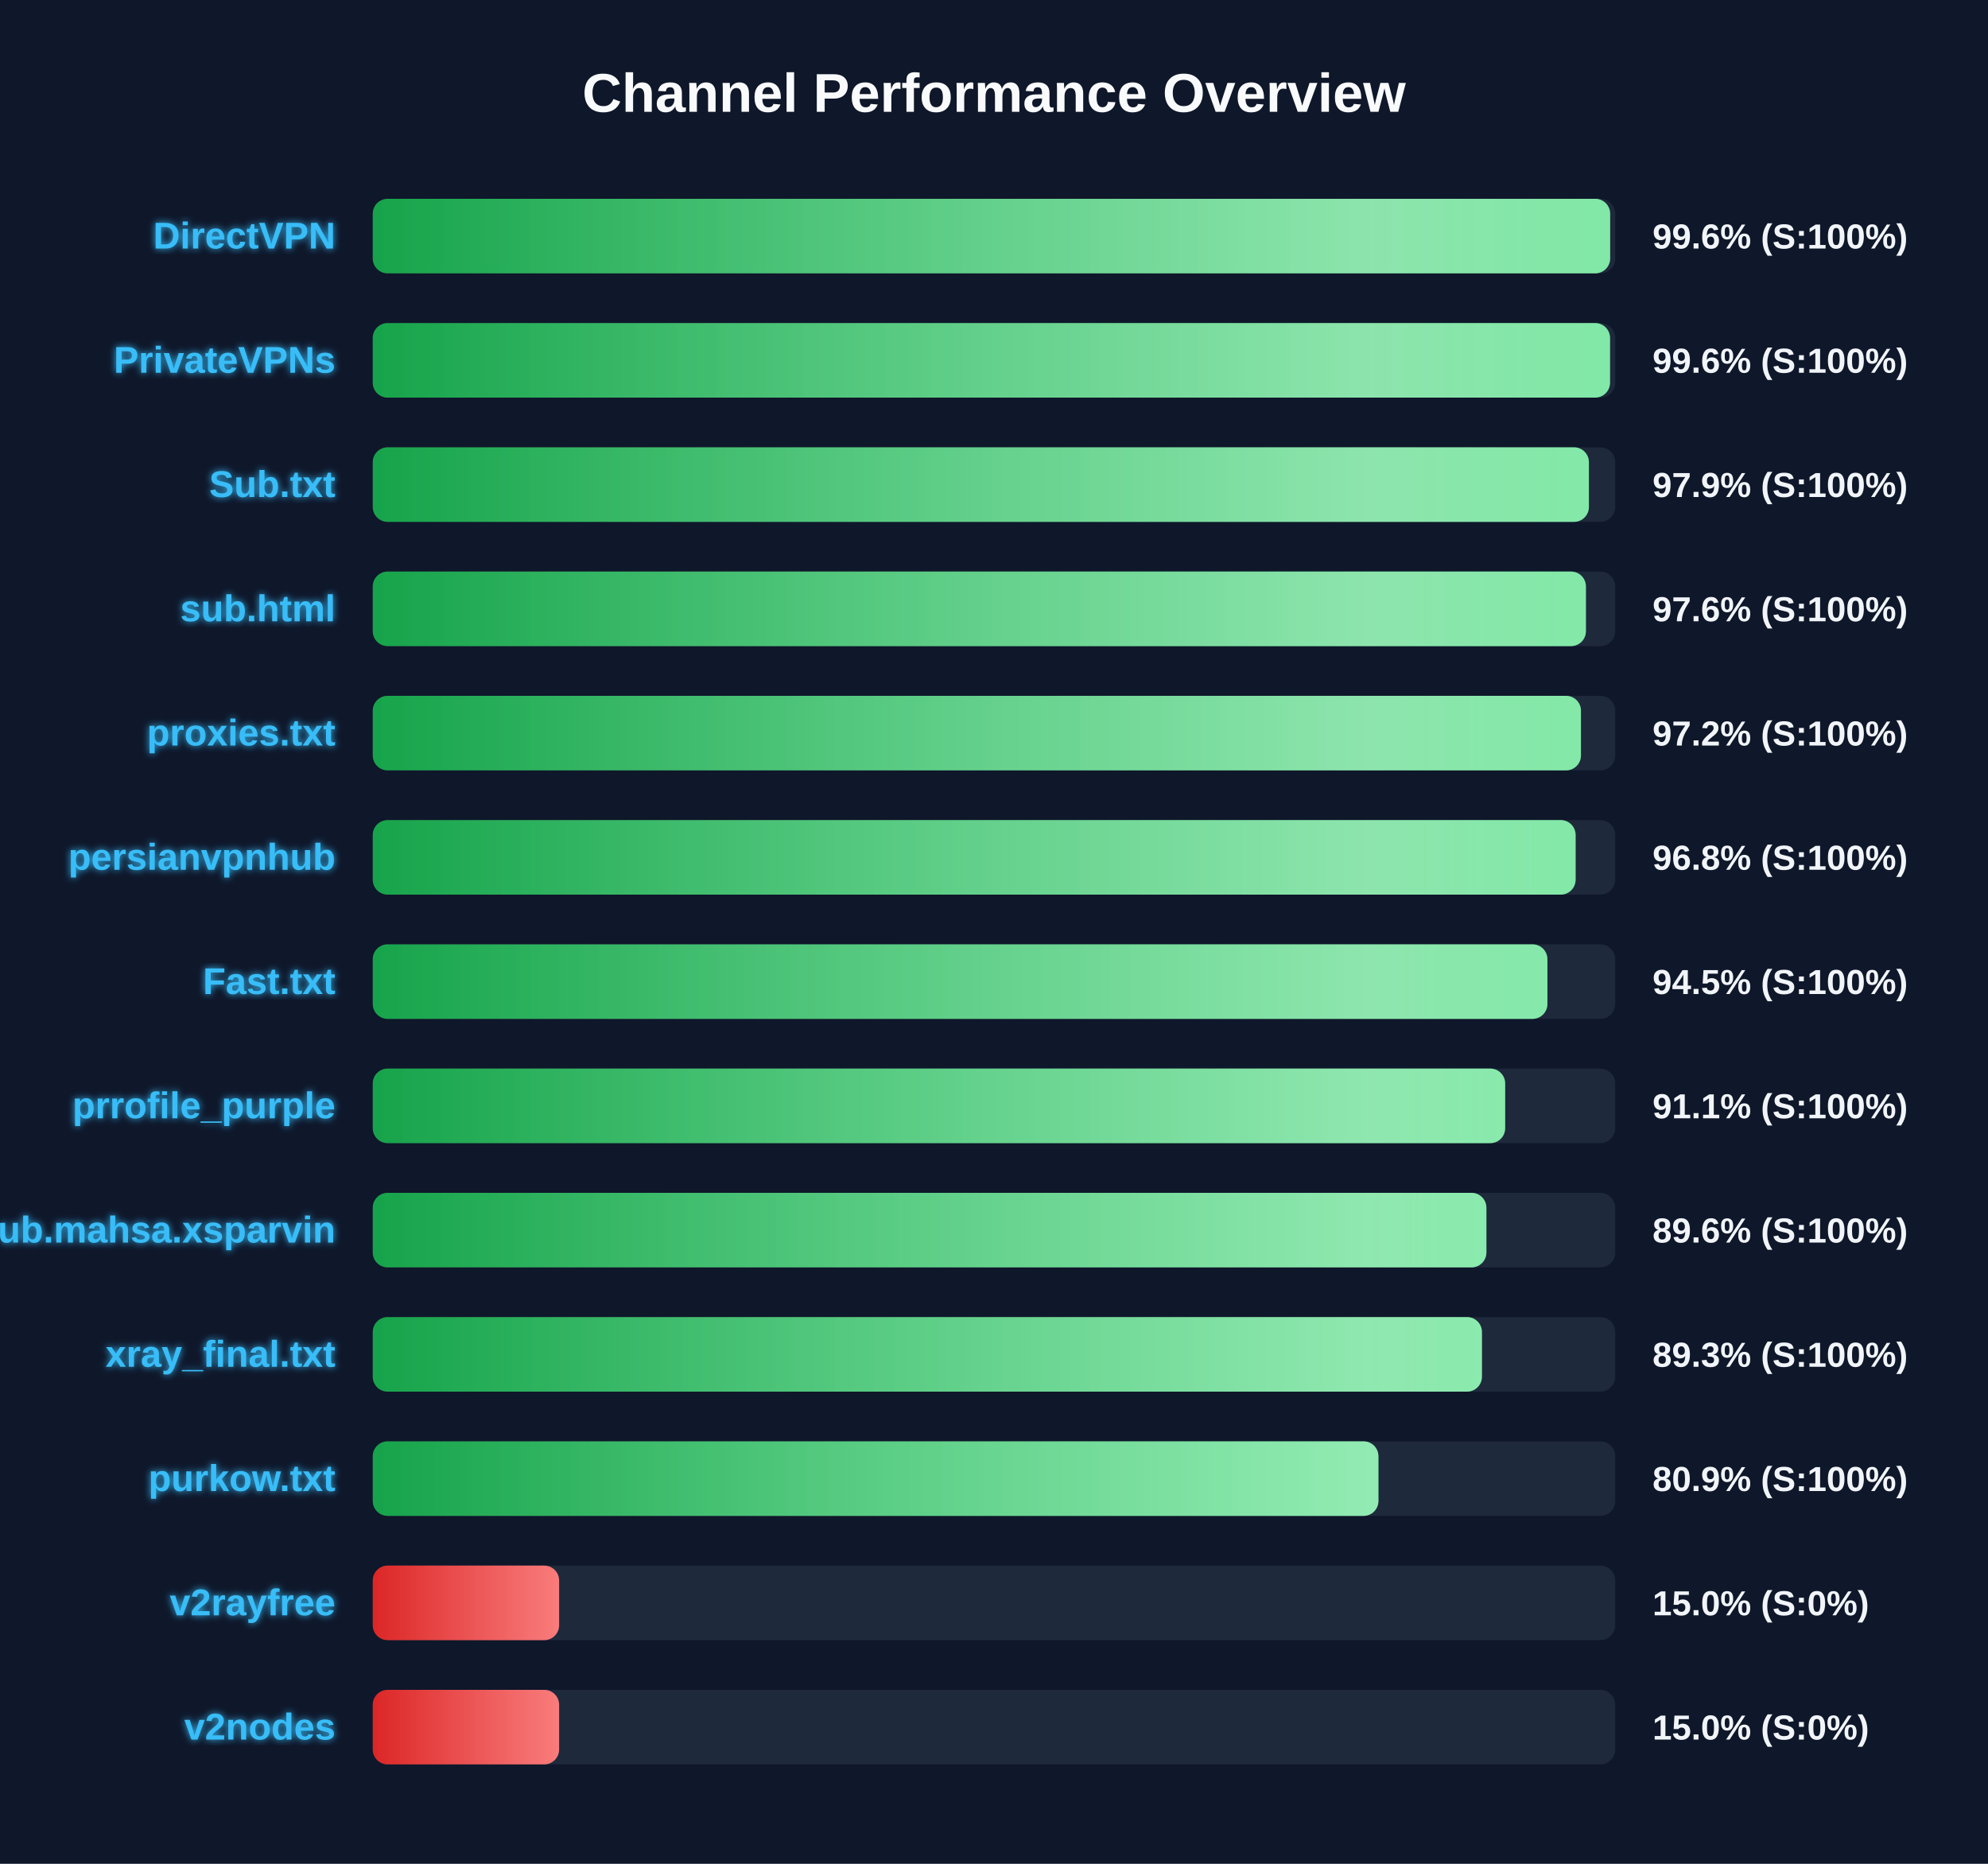
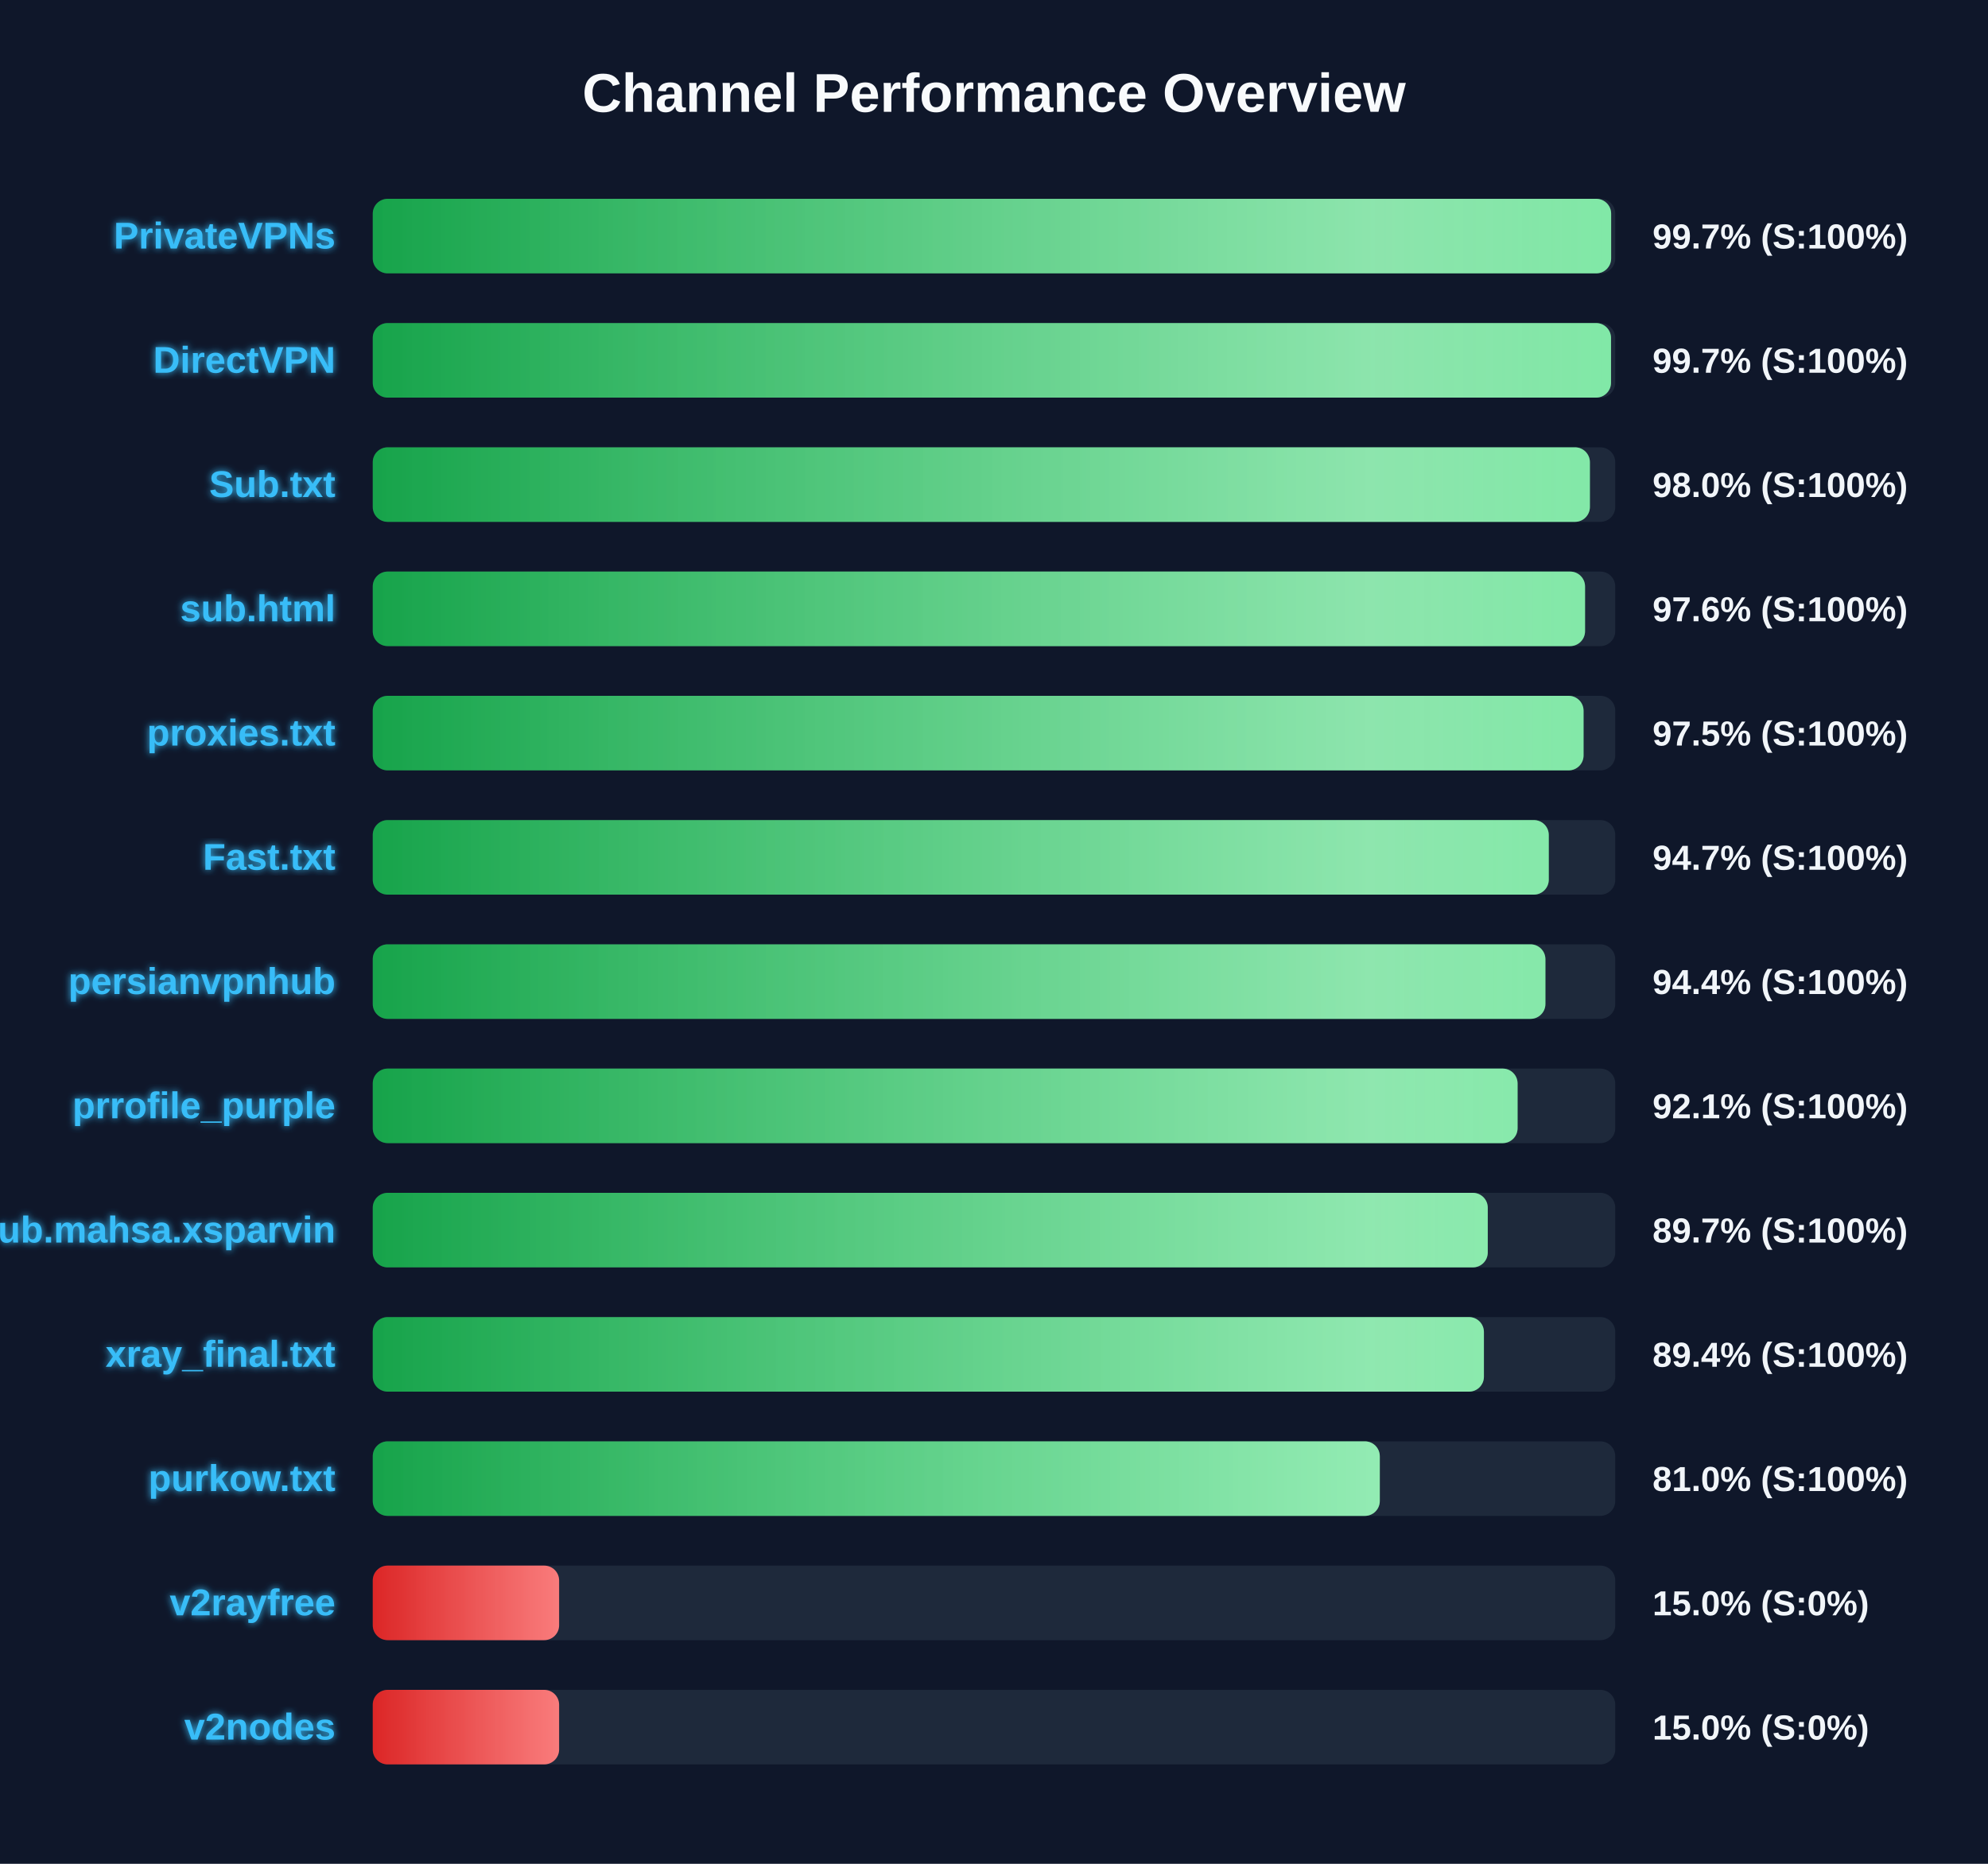
<svg xmlns="http://www.w3.org/2000/svg" width="800" height="750" version="1.1">
  <defs>
    <linearGradient id="grad-green" x1="0%" y1="0%" x2="100%" y2="0%">
      <stop offset="0%" stop-color="#16a34a" />
      <stop offset="100%" stop-color="#4ade80" />
    </linearGradient>
    <linearGradient id="grad-yellow" x1="0%" y1="0%" x2="100%" y2="0%">
      <stop offset="0%" stop-color="#ca8a04" />
      <stop offset="100%" stop-color="#fde047" />
    </linearGradient>
    <linearGradient id="grad-red" x1="0%" y1="0%" x2="100%" y2="0%">
      <stop offset="0%" stop-color="#dc2626" />
      <stop offset="100%" stop-color="#f87171" />
    </linearGradient>
    <linearGradient id="shimmer" x1="0%" y1="0%" x2="100%" y2="0%">
      <stop offset="0%" stop-color="rgba(255,255,255,0)" />
      <stop offset="50%" stop-color="rgba(255,255,255,0.4)" />
      <stop offset="100%" stop-color="rgba(255,255,255,0)" />
    </linearGradient>
    <filter id="glow" x="-20%" y="-20%" width="140%" height="140%">
      <feGaussianBlur stdDeviation="1.5" result="blur" />
      <feComposite in="SourceGraphic" in2="blur" operator="over" />
    </filter>
  </defs>
  <style>
        .bg-rect { fill: #0f172a; }
        .title { font: bold 22px 'Segoe UI', Arial, sans-serif; fill: #f8fafc; }
        .row { font: bold 15px 'Segoe UI', Arial, sans-serif; fill: #38bdf8; filter: url(#glow); }
        .score { font: bold 14px 'Segoe UI', Arial, sans-serif; fill: #f1f5f9; }
        @keyframes shimmer-anim {
            0% { transform: translateX(-100%); }
            100% { transform: translateX(200%); }
        }
        .shimmer-rect {
            animation: shimmer-anim 2.5s infinite linear;
        }
    </style>
  <rect width="100%" height="100%" class="bg-rect" />
  <text x="400" y="45" text-anchor="middle" class="title">Channel Performance Overview</text>
  <rect x="150" y="80" width="500" height="30" fill="#1e293b" rx="6" />
  <clipPath id="clip-0">
-     <rect x="150" y="80" width="497.95" height="30" rx="6" />
+     <rect x="150" y="80" width="498.35" height="30" rx="6" />
  </clipPath>
-   <rect x="150" y="80" width="497.95" height="30" fill="url(#grad-green)" rx="6" />
+   <rect x="150" y="80" width="498.35" height="30" fill="url(#grad-green)" rx="6" />
  <g clip-path="url(#clip-0)">
    <rect x="150" y="80" width="100%" height="30" fill="url(#shimmer)" class="shimmer-rect" />
  </g>
-   <text x="135" y="100" text-anchor="end" class="row">DirectVPN</text>
-   <text x="665" y="100" text-anchor="start" class="score">99.6% (S:100%)</text>
+   <text x="135" y="100" text-anchor="end" class="row">PrivateVPNs</text>
+   <text x="665" y="100" text-anchor="start" class="score">99.7% (S:100%)</text>
  <rect x="150" y="130" width="500" height="30" fill="#1e293b" rx="6" />
  <clipPath id="clip-1">
-     <rect x="150" y="130" width="497.9" height="30" rx="6" />
+     <rect x="150" y="130" width="498.3" height="30" rx="6" />
  </clipPath>
-   <rect x="150" y="130" width="497.9" height="30" fill="url(#grad-green)" rx="6" />
+   <rect x="150" y="130" width="498.3" height="30" fill="url(#grad-green)" rx="6" />
  <g clip-path="url(#clip-1)">
    <rect x="150" y="130" width="100%" height="30" fill="url(#shimmer)" class="shimmer-rect" />
  </g>
-   <text x="135" y="150" text-anchor="end" class="row">PrivateVPNs</text>
-   <text x="665" y="150" text-anchor="start" class="score">99.6% (S:100%)</text>
+   <text x="135" y="150" text-anchor="end" class="row">DirectVPN</text>
+   <text x="665" y="150" text-anchor="start" class="score">99.7% (S:100%)</text>
  <rect x="150" y="180" width="500" height="30" fill="#1e293b" rx="6" />
  <clipPath id="clip-2">
-     <rect x="150" y="180" width="489.4" height="30" rx="6" />
+     <rect x="150" y="180" width="489.8" height="30" rx="6" />
  </clipPath>
-   <rect x="150" y="180" width="489.4" height="30" fill="url(#grad-green)" rx="6" />
+   <rect x="150" y="180" width="489.8" height="30" fill="url(#grad-green)" rx="6" />
  <g clip-path="url(#clip-2)">
    <rect x="150" y="180" width="100%" height="30" fill="url(#shimmer)" class="shimmer-rect" />
  </g>
  <text x="135" y="200" text-anchor="end" class="row">Sub.txt</text>
-   <text x="665" y="200" text-anchor="start" class="score">97.9% (S:100%)</text>
+   <text x="665" y="200" text-anchor="start" class="score">98.0% (S:100%)</text>
  <rect x="150" y="230" width="500" height="30" fill="#1e293b" rx="6" />
  <clipPath id="clip-3">
-     <rect x="150" y="230" width="488.2" height="30" rx="6" />
+     <rect x="150" y="230" width="487.85" height="30" rx="6" />
  </clipPath>
-   <rect x="150" y="230" width="488.2" height="30" fill="url(#grad-green)" rx="6" />
+   <rect x="150" y="230" width="487.85" height="30" fill="url(#grad-green)" rx="6" />
  <g clip-path="url(#clip-3)">
    <rect x="150" y="230" width="100%" height="30" fill="url(#shimmer)" class="shimmer-rect" />
  </g>
  <text x="135" y="250" text-anchor="end" class="row">sub.html</text>
  <text x="665" y="250" text-anchor="start" class="score">97.6% (S:100%)</text>
  <rect x="150" y="280" width="500" height="30" fill="#1e293b" rx="6" />
  <clipPath id="clip-4">
-     <rect x="150" y="280" width="486.2" height="30" rx="6" />
+     <rect x="150" y="280" width="487.25" height="30" rx="6" />
  </clipPath>
-   <rect x="150" y="280" width="486.2" height="30" fill="url(#grad-green)" rx="6" />
+   <rect x="150" y="280" width="487.25" height="30" fill="url(#grad-green)" rx="6" />
  <g clip-path="url(#clip-4)">
    <rect x="150" y="280" width="100%" height="30" fill="url(#shimmer)" class="shimmer-rect" />
  </g>
  <text x="135" y="300" text-anchor="end" class="row">proxies.txt</text>
-   <text x="665" y="300" text-anchor="start" class="score">97.2% (S:100%)</text>
+   <text x="665" y="300" text-anchor="start" class="score">97.5% (S:100%)</text>
  <rect x="150" y="330" width="500" height="30" fill="#1e293b" rx="6" />
  <clipPath id="clip-5">
-     <rect x="150" y="330" width="484.05" height="30" rx="6" />
+     <rect x="150" y="330" width="473.25" height="30" rx="6" />
  </clipPath>
-   <rect x="150" y="330" width="484.05" height="30" fill="url(#grad-green)" rx="6" />
+   <rect x="150" y="330" width="473.25" height="30" fill="url(#grad-green)" rx="6" />
  <g clip-path="url(#clip-5)">
    <rect x="150" y="330" width="100%" height="30" fill="url(#shimmer)" class="shimmer-rect" />
  </g>
-   <text x="135" y="350" text-anchor="end" class="row">persianvpnhub</text>
-   <text x="665" y="350" text-anchor="start" class="score">96.8% (S:100%)</text>
+   <text x="135" y="350" text-anchor="end" class="row">Fast.txt</text>
+   <text x="665" y="350" text-anchor="start" class="score">94.7% (S:100%)</text>
  <rect x="150" y="380" width="500" height="30" fill="#1e293b" rx="6" />
  <clipPath id="clip-6">
-     <rect x="150" y="380" width="472.7" height="30" rx="6" />
+     <rect x="150" y="380" width="471.9" height="30" rx="6" />
  </clipPath>
-   <rect x="150" y="380" width="472.7" height="30" fill="url(#grad-green)" rx="6" />
+   <rect x="150" y="380" width="471.9" height="30" fill="url(#grad-green)" rx="6" />
  <g clip-path="url(#clip-6)">
    <rect x="150" y="380" width="100%" height="30" fill="url(#shimmer)" class="shimmer-rect" />
  </g>
-   <text x="135" y="400" text-anchor="end" class="row">Fast.txt</text>
-   <text x="665" y="400" text-anchor="start" class="score">94.5% (S:100%)</text>
+   <text x="135" y="400" text-anchor="end" class="row">persianvpnhub</text>
+   <text x="665" y="400" text-anchor="start" class="score">94.4% (S:100%)</text>
  <rect x="150" y="430" width="500" height="30" fill="#1e293b" rx="6" />
  <clipPath id="clip-7">
-     <rect x="150" y="430" width="455.7" height="30" rx="6" />
+     <rect x="150" y="430" width="460.7" height="30" rx="6" />
  </clipPath>
-   <rect x="150" y="430" width="455.7" height="30" fill="url(#grad-green)" rx="6" />
+   <rect x="150" y="430" width="460.7" height="30" fill="url(#grad-green)" rx="6" />
  <g clip-path="url(#clip-7)">
    <rect x="150" y="430" width="100%" height="30" fill="url(#shimmer)" class="shimmer-rect" />
  </g>
  <text x="135" y="450" text-anchor="end" class="row">prrofile_purple</text>
-   <text x="665" y="450" text-anchor="start" class="score">91.1% (S:100%)</text>
+   <text x="665" y="450" text-anchor="start" class="score">92.1% (S:100%)</text>
  <rect x="150" y="480" width="500" height="30" fill="#1e293b" rx="6" />
  <clipPath id="clip-8">
-     <rect x="150" y="480" width="448.15" height="30" rx="6" />
+     <rect x="150" y="480" width="448.7" height="30" rx="6" />
  </clipPath>
-   <rect x="150" y="480" width="448.15" height="30" fill="url(#grad-green)" rx="6" />
+   <rect x="150" y="480" width="448.7" height="30" fill="url(#grad-green)" rx="6" />
  <g clip-path="url(#clip-8)">
    <rect x="150" y="480" width="100%" height="30" fill="url(#shimmer)" class="shimmer-rect" />
  </g>
  <text x="135" y="500" text-anchor="end" class="row">Sub.mahsa.xsparvin</text>
-   <text x="665" y="500" text-anchor="start" class="score">89.6% (S:100%)</text>
+   <text x="665" y="500" text-anchor="start" class="score">89.7% (S:100%)</text>
  <rect x="150" y="530" width="500" height="30" fill="#1e293b" rx="6" />
  <clipPath id="clip-9">
-     <rect x="150" y="530" width="446.35" height="30" rx="6" />
+     <rect x="150" y="530" width="447.15" height="30" rx="6" />
  </clipPath>
-   <rect x="150" y="530" width="446.35" height="30" fill="url(#grad-green)" rx="6" />
+   <rect x="150" y="530" width="447.15" height="30" fill="url(#grad-green)" rx="6" />
  <g clip-path="url(#clip-9)">
    <rect x="150" y="530" width="100%" height="30" fill="url(#shimmer)" class="shimmer-rect" />
  </g>
  <text x="135" y="550" text-anchor="end" class="row">xray_final.txt</text>
-   <text x="665" y="550" text-anchor="start" class="score">89.3% (S:100%)</text>
+   <text x="665" y="550" text-anchor="start" class="score">89.4% (S:100%)</text>
  <rect x="150" y="580" width="500" height="30" fill="#1e293b" rx="6" />
  <clipPath id="clip-10">
-     <rect x="150" y="580" width="404.7" height="30" rx="6" />
+     <rect x="150" y="580" width="405.25" height="30" rx="6" />
  </clipPath>
-   <rect x="150" y="580" width="404.7" height="30" fill="url(#grad-green)" rx="6" />
+   <rect x="150" y="580" width="405.25" height="30" fill="url(#grad-green)" rx="6" />
  <g clip-path="url(#clip-10)">
    <rect x="150" y="580" width="100%" height="30" fill="url(#shimmer)" class="shimmer-rect" />
  </g>
  <text x="135" y="600" text-anchor="end" class="row">purkow.txt</text>
-   <text x="665" y="600" text-anchor="start" class="score">80.9% (S:100%)</text>
+   <text x="665" y="600" text-anchor="start" class="score">81.0% (S:100%)</text>
  <rect x="150" y="630" width="500" height="30" fill="#1e293b" rx="6" />
  <clipPath id="clip-11">
    <rect x="150" y="630" width="75.0" height="30" rx="6" />
  </clipPath>
  <rect x="150" y="630" width="75.0" height="30" fill="url(#grad-red)" rx="6" />
  <g clip-path="url(#clip-11)">
    <rect x="150" y="630" width="100%" height="30" fill="url(#shimmer)" class="shimmer-rect" />
  </g>
  <text x="135" y="650" text-anchor="end" class="row">v2rayfree</text>
  <text x="665" y="650" text-anchor="start" class="score">15.0% (S:0%)</text>
  <rect x="150" y="680" width="500" height="30" fill="#1e293b" rx="6" />
  <clipPath id="clip-12">
    <rect x="150" y="680" width="75.0" height="30" rx="6" />
  </clipPath>
  <rect x="150" y="680" width="75.0" height="30" fill="url(#grad-red)" rx="6" />
  <g clip-path="url(#clip-12)">
    <rect x="150" y="680" width="100%" height="30" fill="url(#shimmer)" class="shimmer-rect" />
  </g>
  <text x="135" y="700" text-anchor="end" class="row">v2nodes</text>
  <text x="665" y="700" text-anchor="start" class="score">15.0% (S:0%)</text>
</svg>
